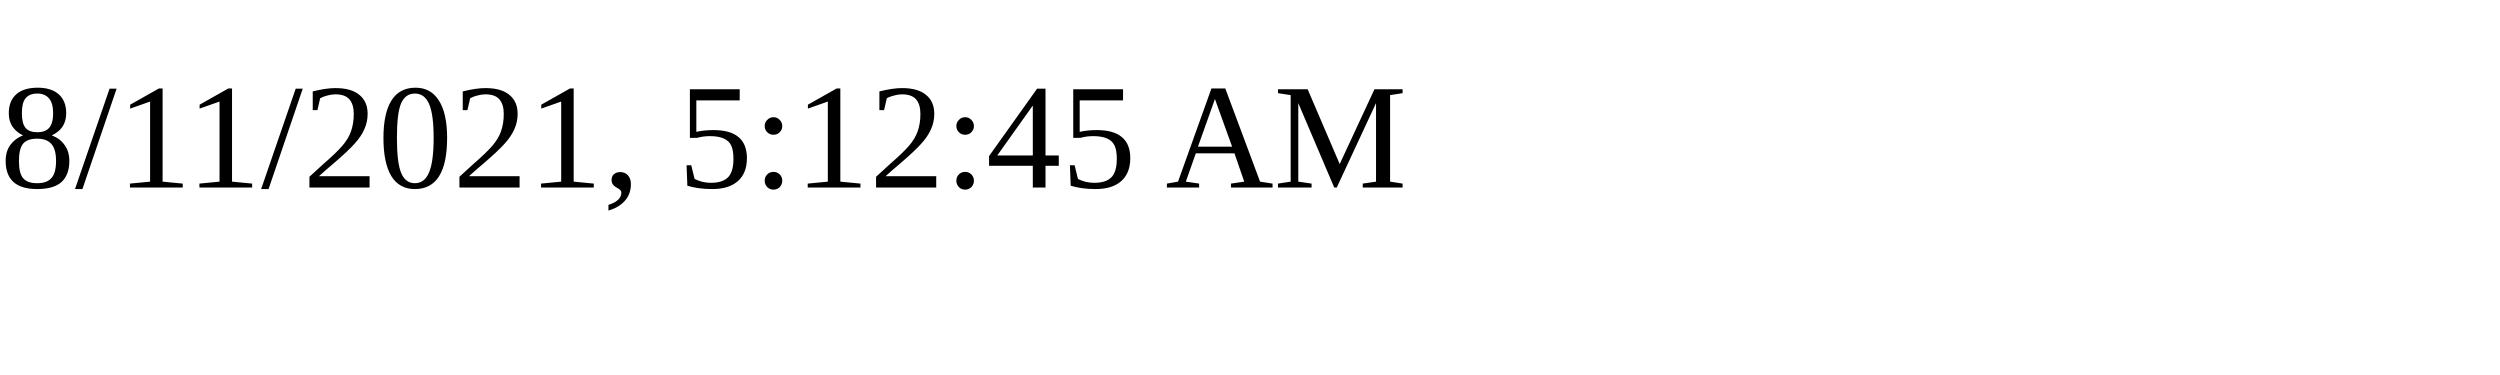
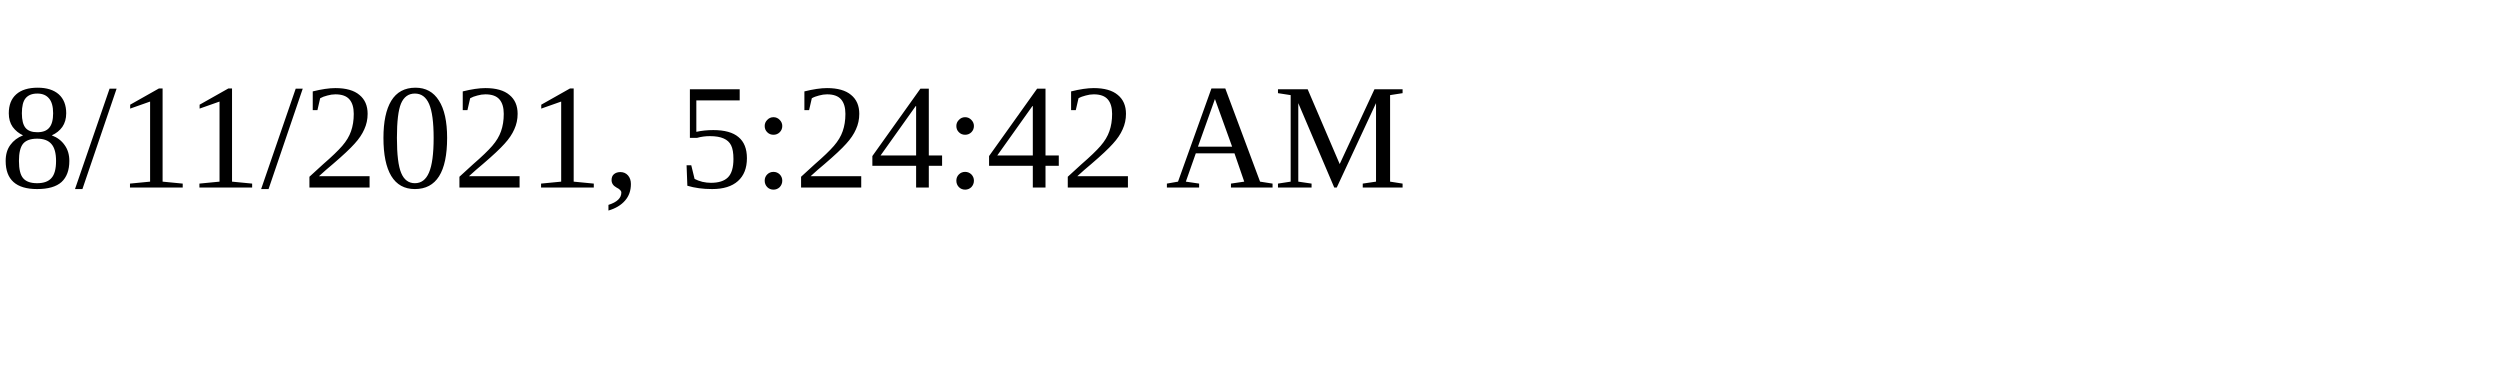
<svg xmlns="http://www.w3.org/2000/svg" height="30" width="200">
-   <text x="0" y="15">8/11/2021, 5:12:45 AM</text>
+   <text x="0" y="15">8/11/2021, 5:24:42 AM</text>
</svg>
